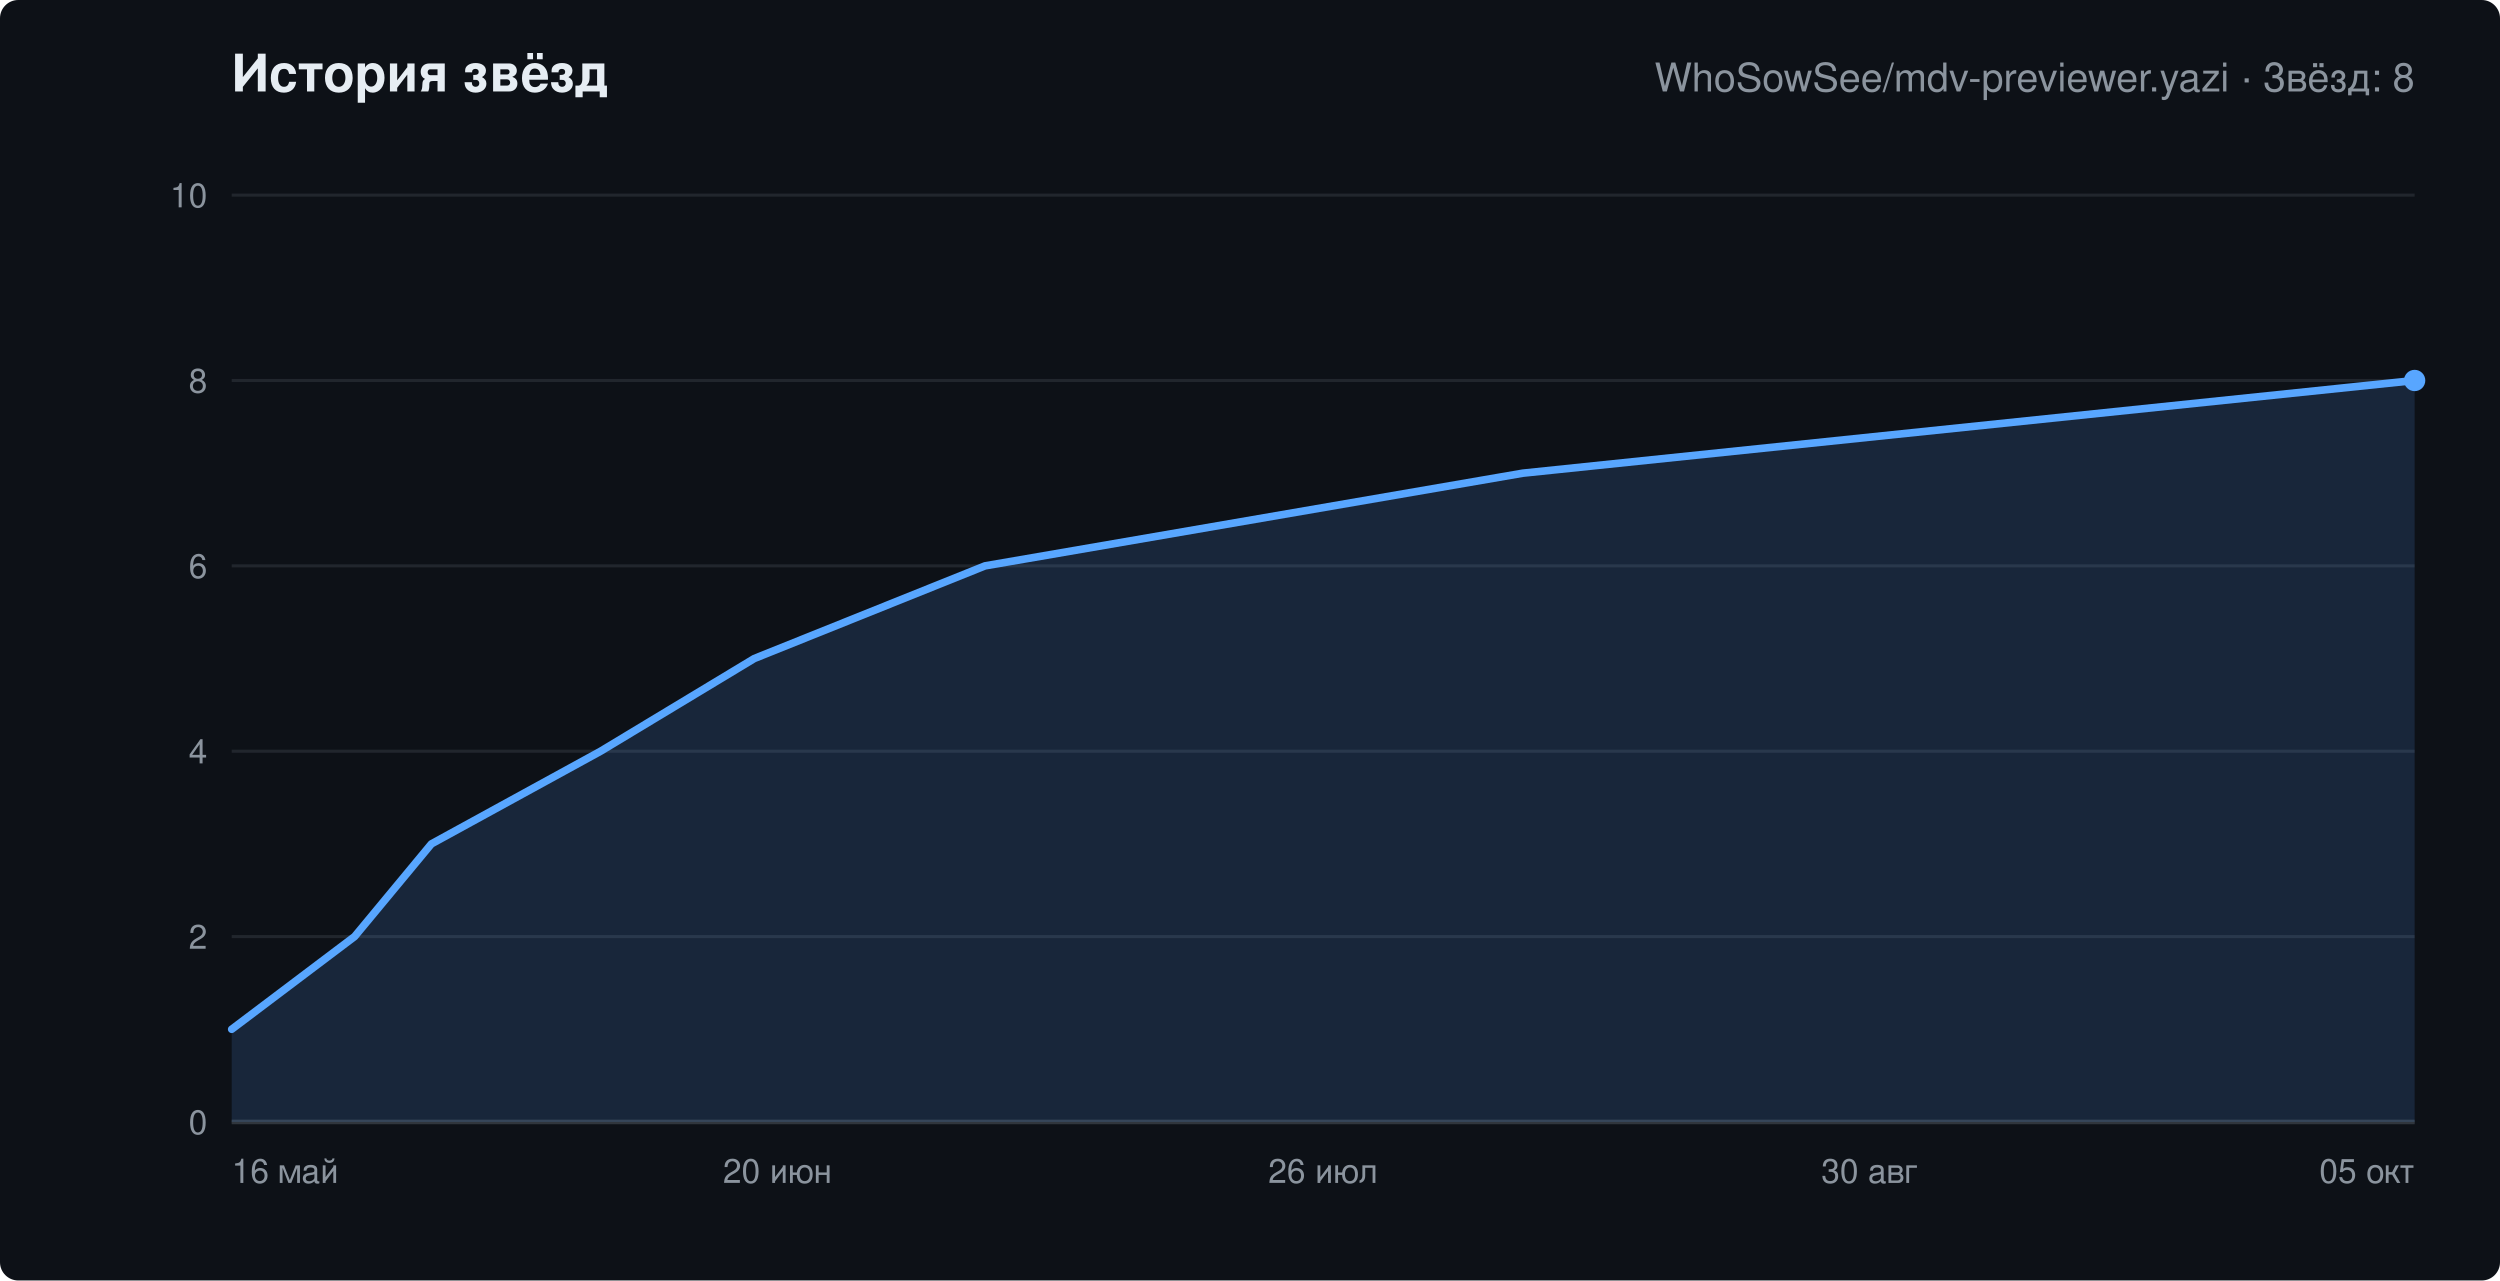
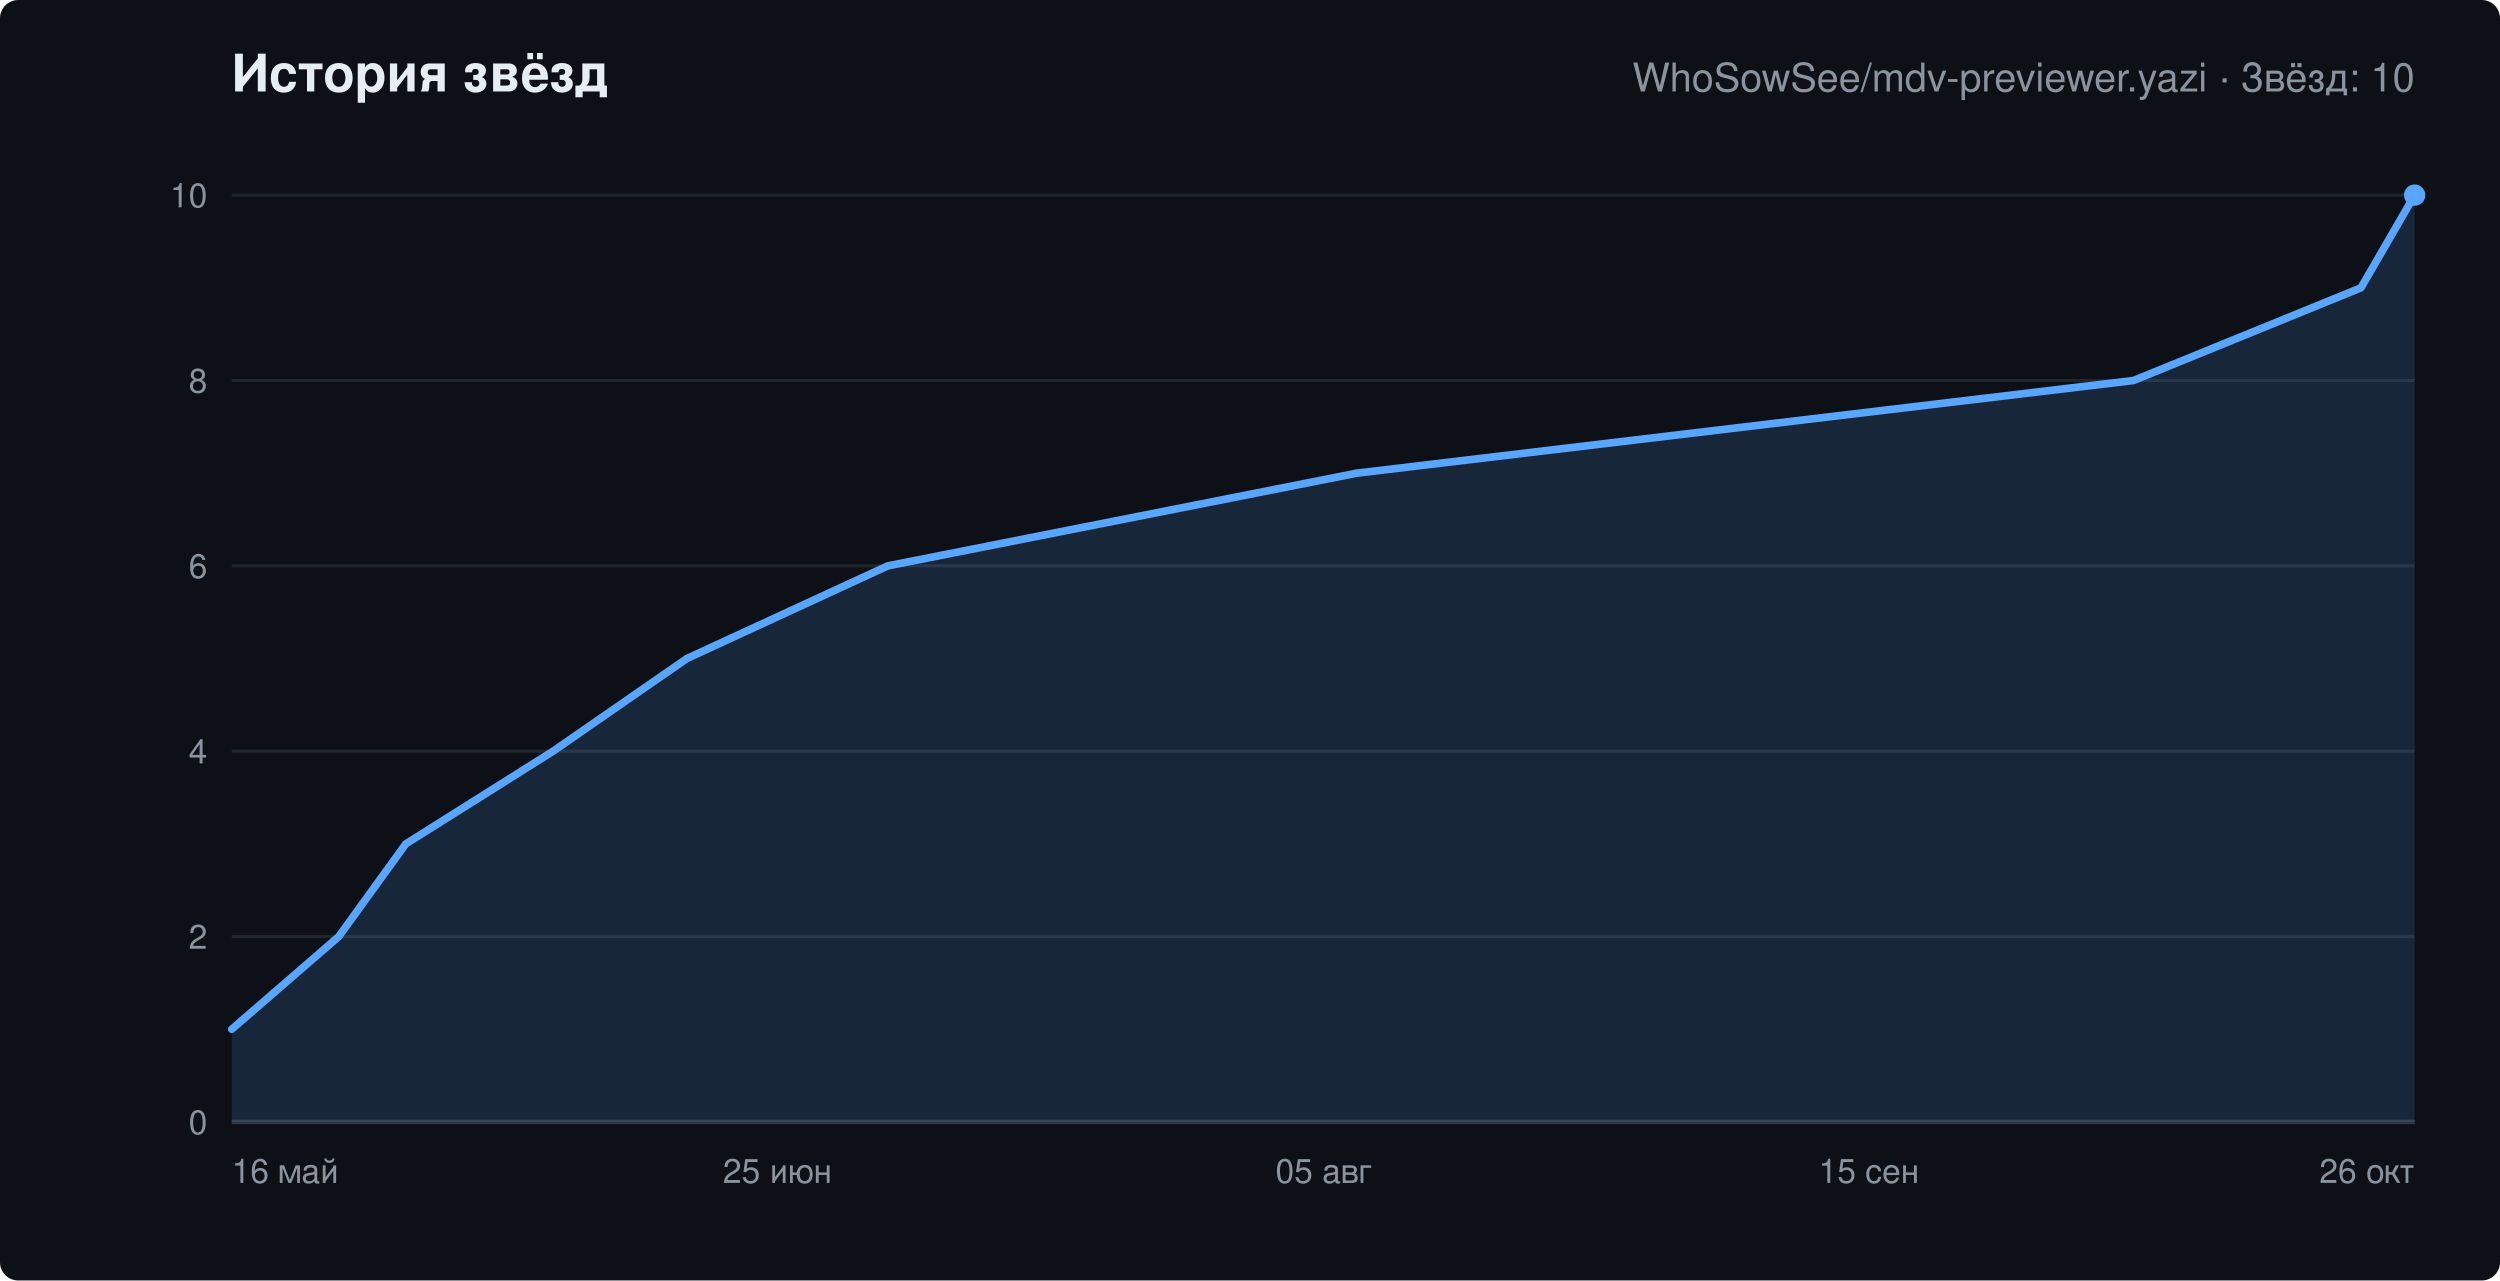
<svg xmlns="http://www.w3.org/2000/svg" width="820" height="420" viewBox="0 0 820 420" role="img" aria-labelledby="chart-title" font-family="-apple-system,Segoe UI,Helvetica,Arial,sans-serif">
  <rect width="820" height="420" rx="6" fill="#0d1117" />
  <text x="76" y="30" fill="#e6edf3" font-size="17" font-weight="600">История звёзд</text>
-   <text x="792" y="30" text-anchor="end" fill="#8b949e" font-size="13">WhoSowSee/mdv-previewer.yazi · Звёзд: 8</text>
+   <text x="792" y="30" text-anchor="end" fill="#8b949e" font-size="13">WhoSowSee/mdv-previewer.yazi · Звёзд: 10</text>
  <line x1="76" y1="368.0" x2="792" y2="368.0" stroke="#21262d" />
  <text x="68" y="372.0" text-anchor="end" fill="#8b949e" font-size="11">0</text>
  <line x1="76" y1="307.2" x2="792" y2="307.2" stroke="#21262d" />
  <text x="68" y="311.2" text-anchor="end" fill="#8b949e" font-size="11">2</text>
  <line x1="76" y1="246.4" x2="792" y2="246.4" stroke="#21262d" />
  <text x="68" y="250.4" text-anchor="end" fill="#8b949e" font-size="11">4</text>
  <line x1="76" y1="185.6" x2="792" y2="185.6" stroke="#21262d" />
  <text x="68" y="189.6" text-anchor="end" fill="#8b949e" font-size="11">6</text>
  <line x1="76" y1="124.8" x2="792" y2="124.8" stroke="#21262d" />
  <text x="68" y="128.8" text-anchor="end" fill="#8b949e" font-size="11">8</text>
  <line x1="76" y1="64.0" x2="792" y2="64.0" stroke="#21262d" />
  <text x="68" y="68.0" text-anchor="end" fill="#8b949e" font-size="11">10</text>
  <text x="76.0" y="388" text-anchor="start" fill="#8b949e" font-size="11">16 май</text>
-   <text x="255.0" y="388" text-anchor="middle" fill="#8b949e" font-size="11">20 июн</text>
-   <text x="434.0" y="388" text-anchor="middle" fill="#8b949e" font-size="11">26 июл</text>
-   <text x="613.0" y="388" text-anchor="middle" fill="#8b949e" font-size="11">30 авг</text>
-   <text x="792.0" y="388" text-anchor="end" fill="#8b949e" font-size="11">05 окт</text>
+   <text x="255.0" y="388" text-anchor="middle" fill="#8b949e" font-size="11">25 июн</text>
+   <text x="434.0" y="388" text-anchor="middle" fill="#8b949e" font-size="11">05 авг</text>
+   <text x="613.0" y="388" text-anchor="middle" fill="#8b949e" font-size="11">15 сен</text>
+   <text x="792.0" y="388" text-anchor="end" fill="#8b949e" font-size="11">26 окт</text>
  <line x1="76" y1="368" x2="792" y2="368" stroke="#30363d" stroke-width="1.5" />
-   <polygon points="76,368 76.0,337.6 116.3,307.2 141.5,276.8 197.0,246.4 247.4,216.0 323.1,185.6 499.5,155.2 792.0,124.8 792.0,368" fill="#58a6ff" fill-opacity="0.15" />
-   <polyline points="76.0,337.6 116.3,307.2 141.5,276.8 197.0,246.4 247.4,216.0 323.1,185.6 499.5,155.2 792.0,124.8" fill="none" stroke="#58a6ff" stroke-width="2.5" stroke-linejoin="round" stroke-linecap="round" />
-   <circle cx="792.0" cy="124.8" r="3.5" fill="#58a6ff" />
+   <polygon points="76,368 76.0,337.6 111.1,307.2 133.1,276.8 181.4,246.4 225.3,216.0 291.2,185.6 445.0,155.2 699.8,124.8 774.4,94.4 792.0,64.0 792.0,368" fill="#58a6ff" fill-opacity="0.15" />
+   <polyline points="76.0,337.6 111.1,307.2 133.1,276.8 181.4,246.4 225.3,216.0 291.2,185.6 445.0,155.2 699.8,124.8 774.4,94.4 792.0,64.0" fill="none" stroke="#58a6ff" stroke-width="2.5" stroke-linejoin="round" stroke-linecap="round" />
+   <circle cx="792.0" cy="64.0" r="3.5" fill="#58a6ff" />
</svg>
